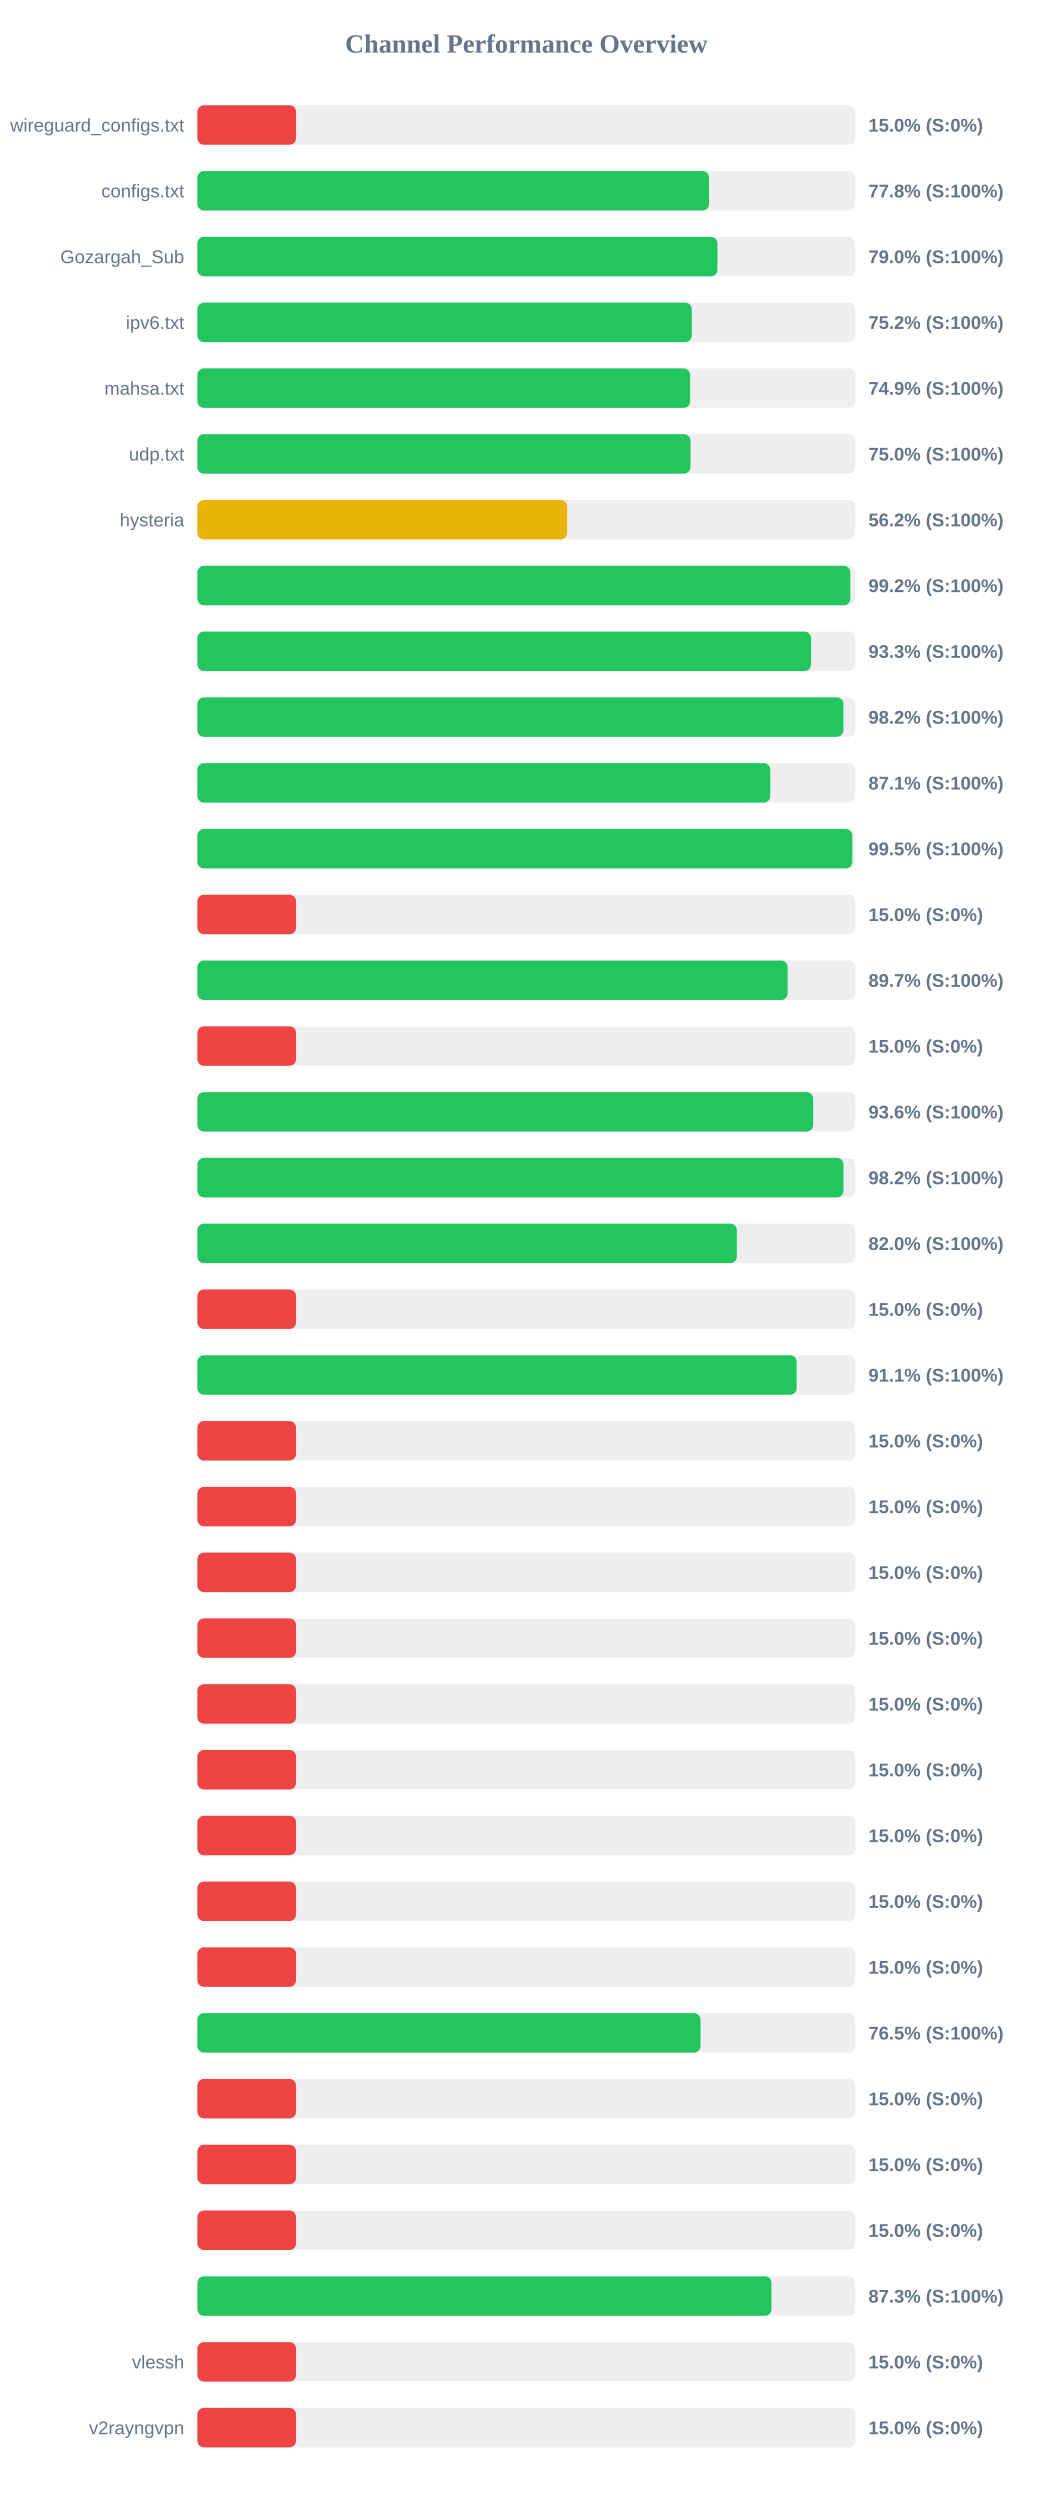
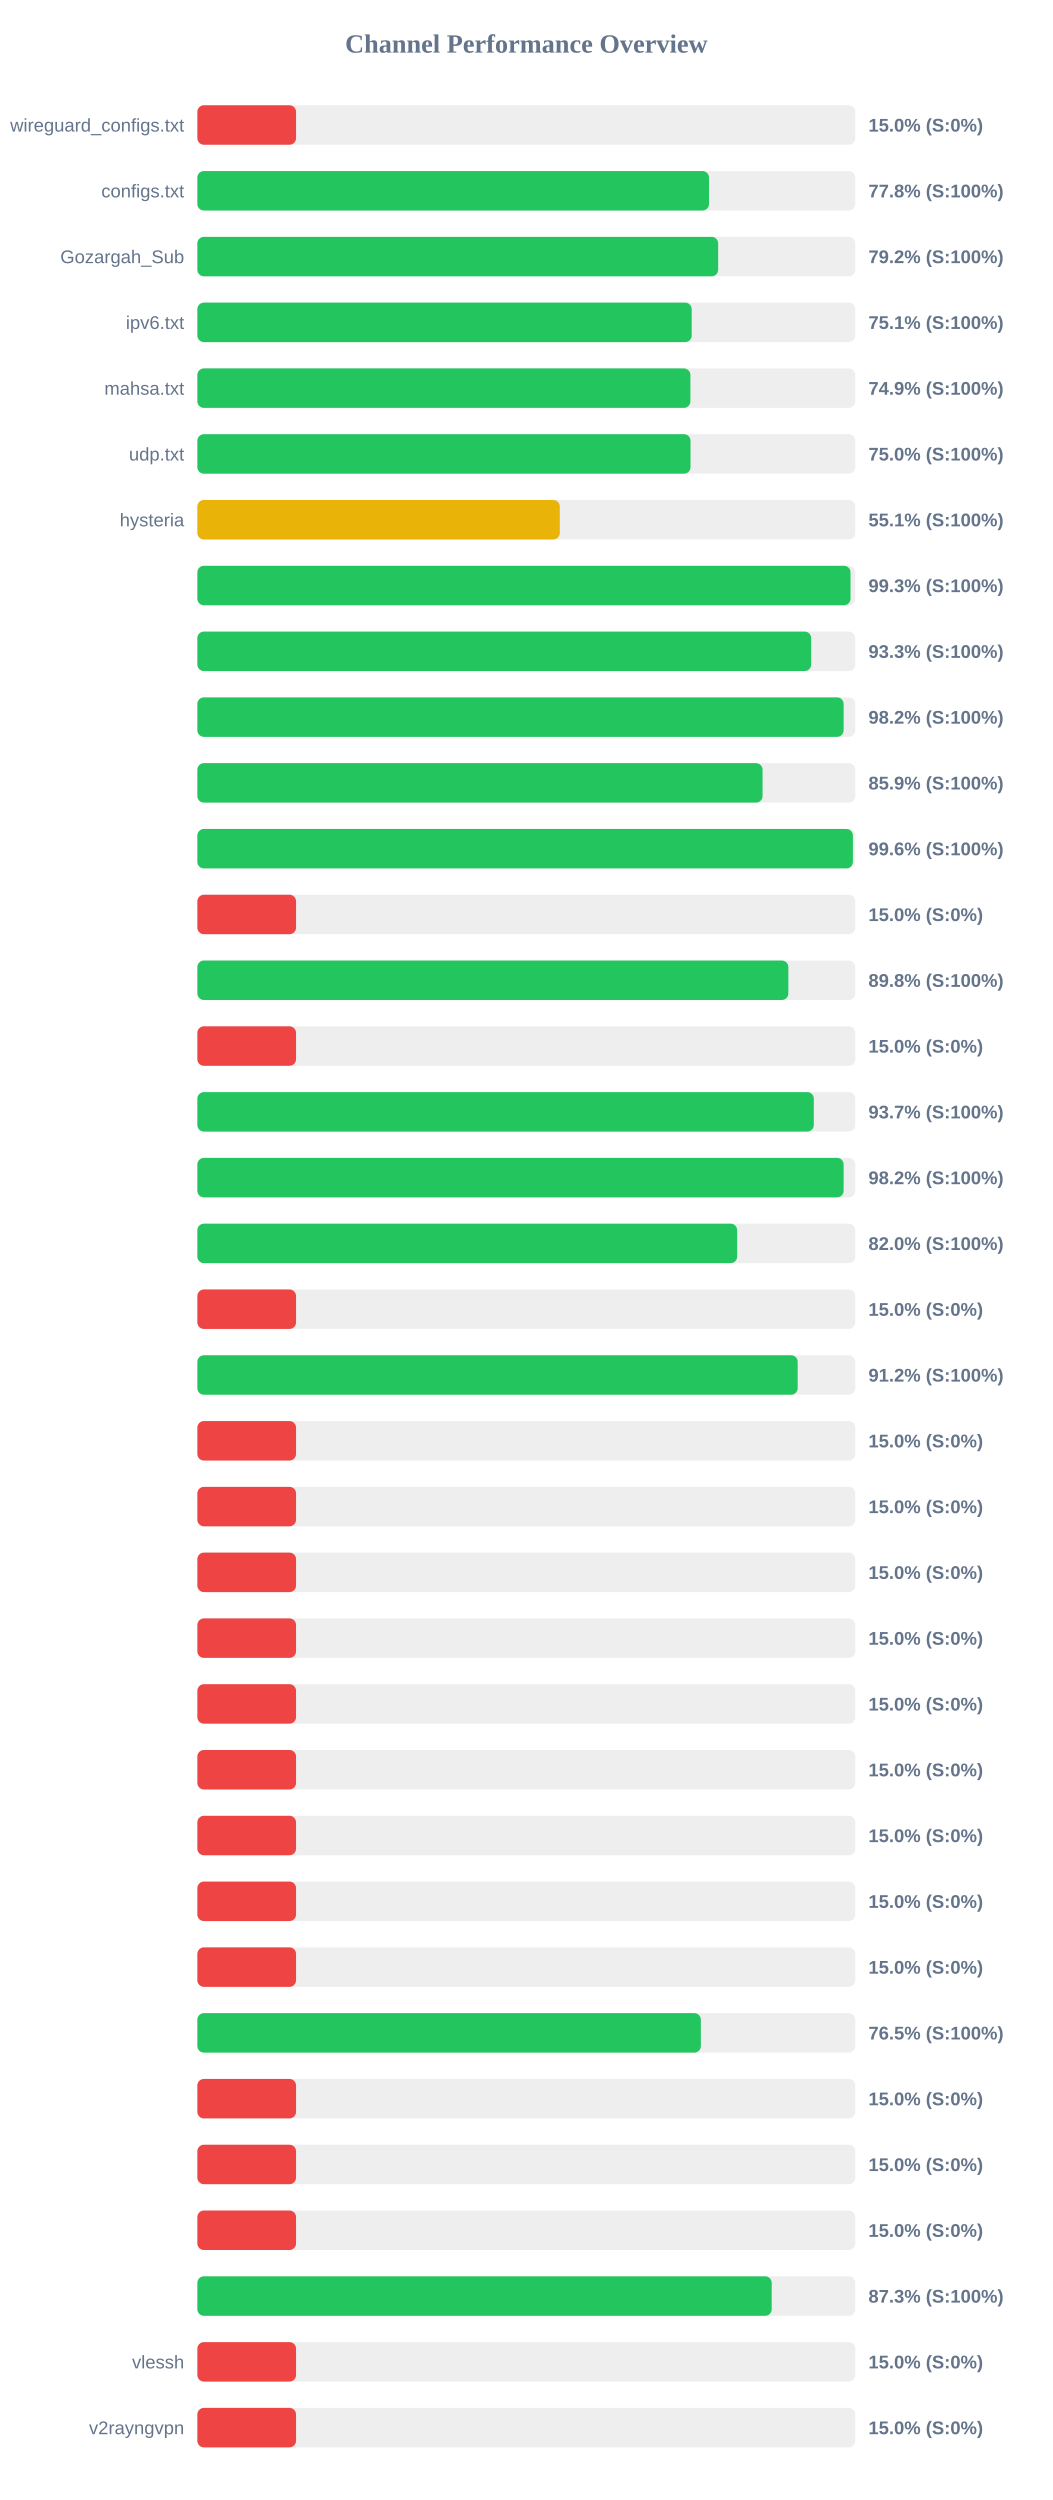
<svg xmlns="http://www.w3.org/2000/svg" width="800" height="1900" version="1.1">
  <style>
        .row { font: 14px Arial; fill: #64748b; }
        .score { font: bold 14px Arial; fill: #64748b; }
    </style>
  <text x="400" y="40" text-anchor="middle" font-size="20px" font-weight="bold" fill="#64748b">Channel Performance Overview</text>
  <rect x="150" y="80" width="500" height="30" fill="#eee" rx="5" />
  <rect x="150" y="80" width="75.0" height="30" fill="#ef4444" rx="5" />
  <text x="140" y="100" text-anchor="end" class="row">wireguard_configs.txt</text>
  <text x="660" y="100" text-anchor="start" class="score">15.0% (S:0%)</text>
  <rect x="150" y="130" width="500" height="30" fill="#eee" rx="5" />
  <rect x="150" y="130" width="388.85" height="30" fill="#22c55e" rx="5" />
  <text x="140" y="150" text-anchor="end" class="row">configs.txt</text>
  <text x="660" y="150" text-anchor="start" class="score">77.8% (S:100%)</text>
  <rect x="150" y="180" width="500" height="30" fill="#eee" rx="5" />
-   <rect x="150" y="180" width="395.25" height="30" fill="#22c55e" rx="5" />
+   <rect x="150" y="180" width="395.8" height="30" fill="#22c55e" rx="5" />
  <text x="140" y="200" text-anchor="end" class="row">Gozargah_Sub</text>
-   <text x="660" y="200" text-anchor="start" class="score">79.0% (S:100%)</text>
+   <text x="660" y="200" text-anchor="start" class="score">79.2% (S:100%)</text>
  <rect x="150" y="230" width="500" height="30" fill="#eee" rx="5" />
-   <rect x="150" y="230" width="375.75" height="30" fill="#22c55e" rx="5" />
+   <rect x="150" y="230" width="375.7" height="30" fill="#22c55e" rx="5" />
  <text x="140" y="250" text-anchor="end" class="row">ipv6.txt</text>
-   <text x="660" y="250" text-anchor="start" class="score">75.2% (S:100%)</text>
+   <text x="660" y="250" text-anchor="start" class="score">75.1% (S:100%)</text>
  <rect x="150" y="280" width="500" height="30" fill="#eee" rx="5" />
-   <rect x="150" y="280" width="374.5" height="30" fill="#22c55e" rx="5" />
+   <rect x="150" y="280" width="374.7" height="30" fill="#22c55e" rx="5" />
  <text x="140" y="300" text-anchor="end" class="row">mahsa.txt</text>
  <text x="660" y="300" text-anchor="start" class="score">74.9% (S:100%)</text>
  <rect x="150" y="330" width="500" height="30" fill="#eee" rx="5" />
-   <rect x="150" y="330" width="374.75" height="30" fill="#22c55e" rx="5" />
+   <rect x="150" y="330" width="374.8" height="30" fill="#22c55e" rx="5" />
  <text x="140" y="350" text-anchor="end" class="row">udp.txt</text>
  <text x="660" y="350" text-anchor="start" class="score">75.0% (S:100%)</text>
  <rect x="150" y="380" width="500" height="30" fill="#eee" rx="5" />
-   <rect x="150" y="380" width="281.05" height="30" fill="#eab308" rx="5" />
+   <rect x="150" y="380" width="275.45" height="30" fill="#eab308" rx="5" />
  <text x="140" y="400" text-anchor="end" class="row">hysteria</text>
-   <text x="660" y="400" text-anchor="start" class="score">56.2% (S:100%)</text>
+   <text x="660" y="400" text-anchor="start" class="score">55.1% (S:100%)</text>
  <rect x="150" y="430" width="500" height="30" fill="#eee" rx="5" />
-   <rect x="150" y="430" width="496.25" height="30" fill="#22c55e" rx="5" />
+   <rect x="150" y="430" width="496.4" height="30" fill="#22c55e" rx="5" />
  <text x="140" y="450" text-anchor="end" class="row" />
-   <text x="660" y="450" text-anchor="start" class="score">99.2% (S:100%)</text>
+   <text x="660" y="450" text-anchor="start" class="score">99.3% (S:100%)</text>
  <rect x="150" y="480" width="500" height="30" fill="#eee" rx="5" />
-   <rect x="150" y="480" width="466.4" height="30" fill="#22c55e" rx="5" />
+   <rect x="150" y="480" width="466.5" height="30" fill="#22c55e" rx="5" />
  <text x="140" y="500" text-anchor="end" class="row" />
  <text x="660" y="500" text-anchor="start" class="score">93.3% (S:100%)</text>
  <rect x="150" y="530" width="500" height="30" fill="#eee" rx="5" />
-   <rect x="150" y="530" width="491.0" height="30" fill="#22c55e" rx="5" />
+   <rect x="150" y="530" width="491.15" height="30" fill="#22c55e" rx="5" />
  <text x="140" y="550" text-anchor="end" class="row" />
  <text x="660" y="550" text-anchor="start" class="score">98.2% (S:100%)</text>
  <rect x="150" y="580" width="500" height="30" fill="#eee" rx="5" />
-   <rect x="150" y="580" width="435.4" height="30" fill="#22c55e" rx="5" />
+   <rect x="150" y="580" width="429.55" height="30" fill="#22c55e" rx="5" />
  <text x="140" y="600" text-anchor="end" class="row" />
-   <text x="660" y="600" text-anchor="start" class="score">87.1% (S:100%)</text>
+   <text x="660" y="600" text-anchor="start" class="score">85.9% (S:100%)</text>
  <rect x="150" y="630" width="500" height="30" fill="#eee" rx="5" />
-   <rect x="150" y="630" width="497.75" height="30" fill="#22c55e" rx="5" />
+   <rect x="150" y="630" width="498.2" height="30" fill="#22c55e" rx="5" />
  <text x="140" y="650" text-anchor="end" class="row" />
-   <text x="660" y="650" text-anchor="start" class="score">99.5% (S:100%)</text>
+   <text x="660" y="650" text-anchor="start" class="score">99.6% (S:100%)</text>
  <rect x="150" y="680" width="500" height="30" fill="#eee" rx="5" />
  <rect x="150" y="680" width="75.0" height="30" fill="#ef4444" rx="5" />
  <text x="140" y="700" text-anchor="end" class="row" />
  <text x="660" y="700" text-anchor="start" class="score">15.0% (S:0%)</text>
  <rect x="150" y="730" width="500" height="30" fill="#eee" rx="5" />
-   <rect x="150" y="730" width="448.6" height="30" fill="#22c55e" rx="5" />
+   <rect x="150" y="730" width="449.15" height="30" fill="#22c55e" rx="5" />
  <text x="140" y="750" text-anchor="end" class="row" />
-   <text x="660" y="750" text-anchor="start" class="score">89.7% (S:100%)</text>
+   <text x="660" y="750" text-anchor="start" class="score">89.8% (S:100%)</text>
  <rect x="150" y="780" width="500" height="30" fill="#eee" rx="5" />
  <rect x="150" y="780" width="75.0" height="30" fill="#ef4444" rx="5" />
  <text x="140" y="800" text-anchor="end" class="row" />
  <text x="660" y="800" text-anchor="start" class="score">15.0% (S:0%)</text>
  <rect x="150" y="830" width="500" height="30" fill="#eee" rx="5" />
-   <rect x="150" y="830" width="468.0" height="30" fill="#22c55e" rx="5" />
+   <rect x="150" y="830" width="468.5" height="30" fill="#22c55e" rx="5" />
  <text x="140" y="850" text-anchor="end" class="row" />
-   <text x="660" y="850" text-anchor="start" class="score">93.6% (S:100%)</text>
+   <text x="660" y="850" text-anchor="start" class="score">93.7% (S:100%)</text>
  <rect x="150" y="880" width="500" height="30" fill="#eee" rx="5" />
-   <rect x="150" y="880" width="491.05" height="30" fill="#22c55e" rx="5" />
+   <rect x="150" y="880" width="491.15" height="30" fill="#22c55e" rx="5" />
  <text x="140" y="900" text-anchor="end" class="row" />
  <text x="660" y="900" text-anchor="start" class="score">98.2% (S:100%)</text>
  <rect x="150" y="930" width="500" height="30" fill="#eee" rx="5" />
-   <rect x="150" y="930" width="410.0" height="30" fill="#22c55e" rx="5" />
+   <rect x="150" y="930" width="410.25" height="30" fill="#22c55e" rx="5" />
  <text x="140" y="950" text-anchor="end" class="row" />
  <text x="660" y="950" text-anchor="start" class="score">82.0% (S:100%)</text>
  <rect x="150" y="980" width="500" height="30" fill="#eee" rx="5" />
  <rect x="150" y="980" width="75.0" height="30" fill="#ef4444" rx="5" />
  <text x="140" y="1000" text-anchor="end" class="row" />
  <text x="660" y="1000" text-anchor="start" class="score">15.0% (S:0%)</text>
  <rect x="150" y="1030" width="500" height="30" fill="#eee" rx="5" />
-   <rect x="150" y="1030" width="455.45" height="30" fill="#22c55e" rx="5" />
+   <rect x="150" y="1030" width="456.25" height="30" fill="#22c55e" rx="5" />
  <text x="140" y="1050" text-anchor="end" class="row" />
-   <text x="660" y="1050" text-anchor="start" class="score">91.1% (S:100%)</text>
+   <text x="660" y="1050" text-anchor="start" class="score">91.2% (S:100%)</text>
  <rect x="150" y="1080" width="500" height="30" fill="#eee" rx="5" />
  <rect x="150" y="1080" width="75.0" height="30" fill="#ef4444" rx="5" />
  <text x="140" y="1100" text-anchor="end" class="row" />
  <text x="660" y="1100" text-anchor="start" class="score">15.0% (S:0%)</text>
  <rect x="150" y="1130" width="500" height="30" fill="#eee" rx="5" />
  <rect x="150" y="1130" width="75.0" height="30" fill="#ef4444" rx="5" />
  <text x="140" y="1150" text-anchor="end" class="row" />
  <text x="660" y="1150" text-anchor="start" class="score">15.0% (S:0%)</text>
  <rect x="150" y="1180" width="500" height="30" fill="#eee" rx="5" />
  <rect x="150" y="1180" width="75.0" height="30" fill="#ef4444" rx="5" />
  <text x="140" y="1200" text-anchor="end" class="row" />
  <text x="660" y="1200" text-anchor="start" class="score">15.0% (S:0%)</text>
  <rect x="150" y="1230" width="500" height="30" fill="#eee" rx="5" />
  <rect x="150" y="1230" width="75.0" height="30" fill="#ef4444" rx="5" />
  <text x="140" y="1250" text-anchor="end" class="row" />
  <text x="660" y="1250" text-anchor="start" class="score">15.0% (S:0%)</text>
  <rect x="150" y="1280" width="500" height="30" fill="#eee" rx="5" />
  <rect x="150" y="1280" width="75.0" height="30" fill="#ef4444" rx="5" />
  <text x="140" y="1300" text-anchor="end" class="row" />
  <text x="660" y="1300" text-anchor="start" class="score">15.0% (S:0%)</text>
  <rect x="150" y="1330" width="500" height="30" fill="#eee" rx="5" />
  <rect x="150" y="1330" width="75.0" height="30" fill="#ef4444" rx="5" />
  <text x="140" y="1350" text-anchor="end" class="row" />
  <text x="660" y="1350" text-anchor="start" class="score">15.0% (S:0%)</text>
  <rect x="150" y="1380" width="500" height="30" fill="#eee" rx="5" />
  <rect x="150" y="1380" width="75.0" height="30" fill="#ef4444" rx="5" />
  <text x="140" y="1400" text-anchor="end" class="row" />
  <text x="660" y="1400" text-anchor="start" class="score">15.0% (S:0%)</text>
  <rect x="150" y="1430" width="500" height="30" fill="#eee" rx="5" />
  <rect x="150" y="1430" width="75.0" height="30" fill="#ef4444" rx="5" />
  <text x="140" y="1450" text-anchor="end" class="row" />
  <text x="660" y="1450" text-anchor="start" class="score">15.0% (S:0%)</text>
  <rect x="150" y="1480" width="500" height="30" fill="#eee" rx="5" />
  <rect x="150" y="1480" width="75.0" height="30" fill="#ef4444" rx="5" />
  <text x="140" y="1500" text-anchor="end" class="row" />
  <text x="660" y="1500" text-anchor="start" class="score">15.0% (S:0%)</text>
  <rect x="150" y="1530" width="500" height="30" fill="#eee" rx="5" />
-   <rect x="150" y="1530" width="382.4" height="30" fill="#22c55e" rx="5" />
+   <rect x="150" y="1530" width="382.65" height="30" fill="#22c55e" rx="5" />
  <text x="140" y="1550" text-anchor="end" class="row" />
  <text x="660" y="1550" text-anchor="start" class="score">76.5% (S:100%)</text>
  <rect x="150" y="1580" width="500" height="30" fill="#eee" rx="5" />
  <rect x="150" y="1580" width="75.0" height="30" fill="#ef4444" rx="5" />
  <text x="140" y="1600" text-anchor="end" class="row" />
  <text x="660" y="1600" text-anchor="start" class="score">15.0% (S:0%)</text>
  <rect x="150" y="1630" width="500" height="30" fill="#eee" rx="5" />
  <rect x="150" y="1630" width="75.0" height="30" fill="#ef4444" rx="5" />
  <text x="140" y="1650" text-anchor="end" class="row" />
  <text x="660" y="1650" text-anchor="start" class="score">15.0% (S:0%)</text>
  <rect x="150" y="1680" width="500" height="30" fill="#eee" rx="5" />
  <rect x="150" y="1680" width="75.0" height="30" fill="#ef4444" rx="5" />
  <text x="140" y="1700" text-anchor="end" class="row" />
  <text x="660" y="1700" text-anchor="start" class="score">15.0% (S:0%)</text>
  <rect x="150" y="1730" width="500" height="30" fill="#eee" rx="5" />
-   <rect x="150" y="1730" width="436.3" height="30" fill="#22c55e" rx="5" />
+   <rect x="150" y="1730" width="436.5" height="30" fill="#22c55e" rx="5" />
  <text x="140" y="1750" text-anchor="end" class="row" />
  <text x="660" y="1750" text-anchor="start" class="score">87.3% (S:100%)</text>
  <rect x="150" y="1780" width="500" height="30" fill="#eee" rx="5" />
  <rect x="150" y="1780" width="75.0" height="30" fill="#ef4444" rx="5" />
  <text x="140" y="1800" text-anchor="end" class="row">vlessh</text>
  <text x="660" y="1800" text-anchor="start" class="score">15.0% (S:0%)</text>
  <rect x="150" y="1830" width="500" height="30" fill="#eee" rx="5" />
  <rect x="150" y="1830" width="75.0" height="30" fill="#ef4444" rx="5" />
  <text x="140" y="1850" text-anchor="end" class="row">v2rayngvpn</text>
  <text x="660" y="1850" text-anchor="start" class="score">15.0% (S:0%)</text>
</svg>
